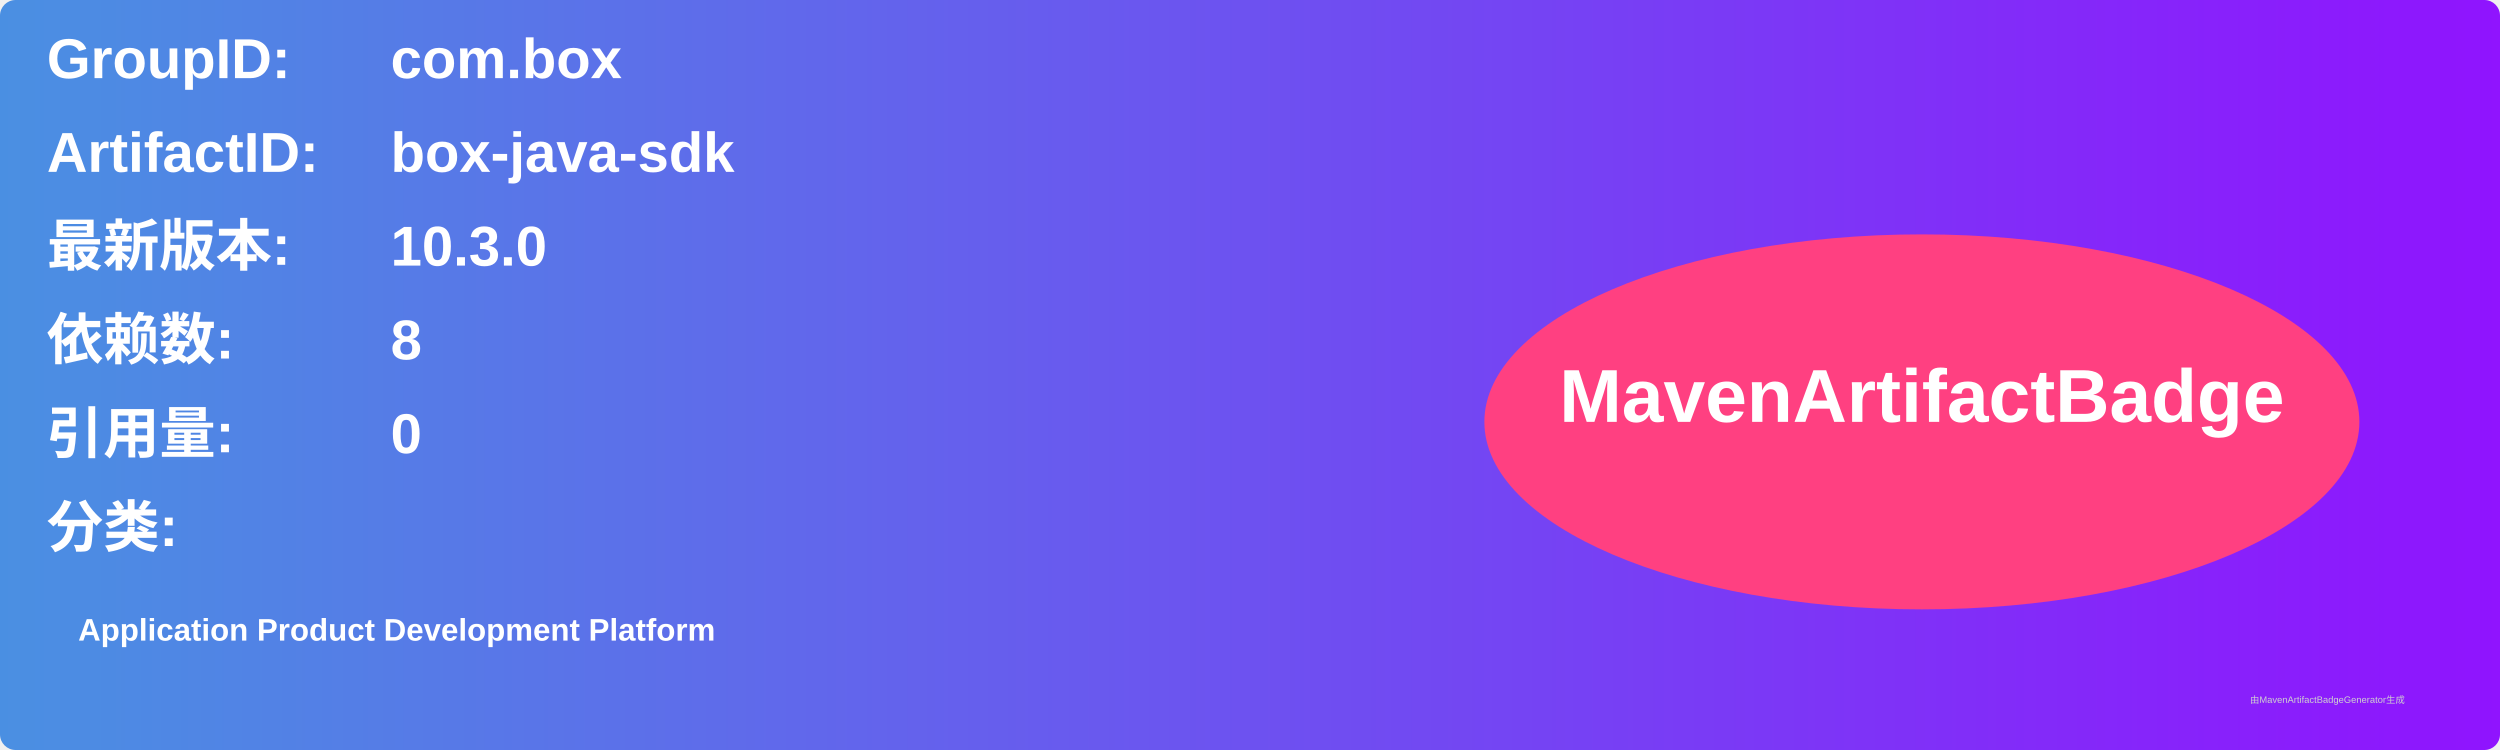
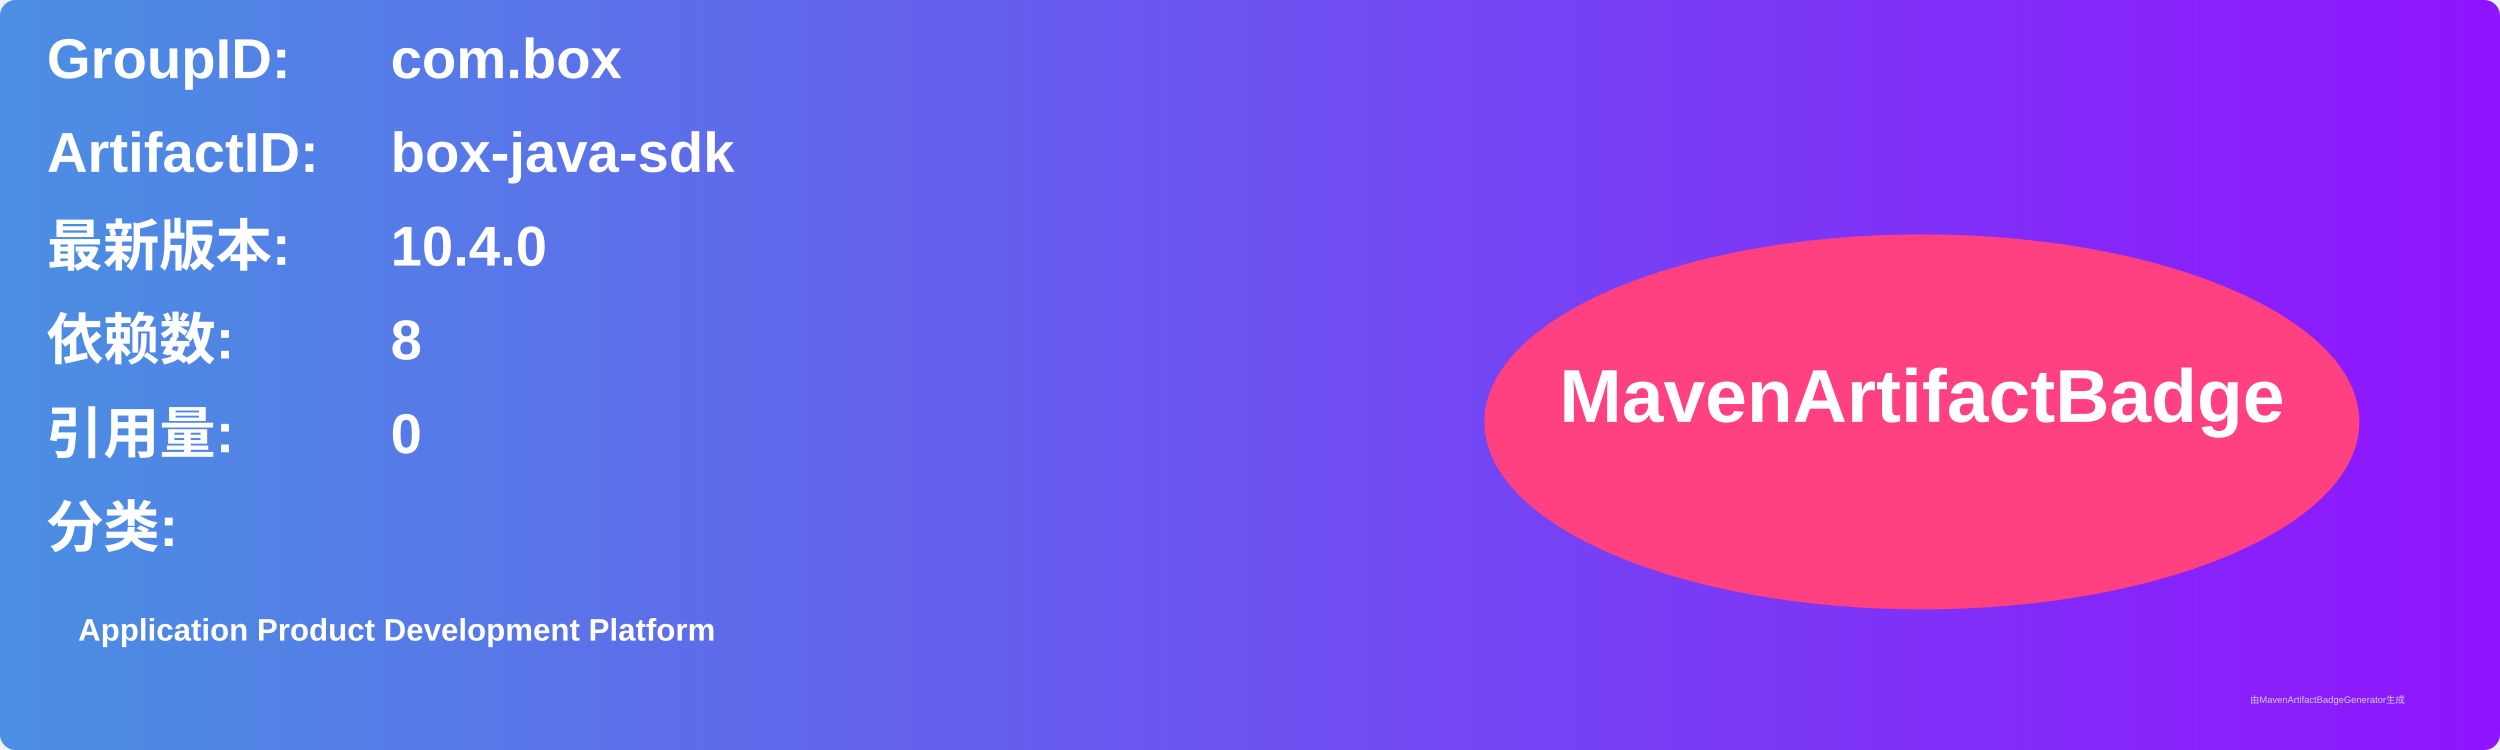
<svg xmlns="http://www.w3.org/2000/svg" width="800" height="240" viewBox="0 0 800 240">
  <linearGradient id="grad" x1="0%" y1="0%" x2="100%" y2="0%">
    <stop offset="0%" stop-color="#4a90e2" />
    <stop offset="100%" stop-color="#9013fe" />
  </linearGradient>
  <rect width="100%" height="100%" rx="5" ry="5" fill="url(#grad)" />
  <g transform="translate(15, 15)">
    <text x="0" y="10" font-family="Arial" font-size="18" fill="white" font-weight="bold" width="260">GroupID:</text>
    <text x="110" y="10" font-family="Arial" font-size="18" fill="white" font-weight="bold" width="460">com.box</text>
    <text x="0" y="40" font-family="Arial" font-size="18" fill="white" font-weight="bold" width="260">ArtifactID:</text>
    <text x="110" y="40" font-family="Arial" font-size="18" fill="white" font-weight="bold" width="460">box-java-sdk</text>
    <text x="0" y="70" font-family="Arial" font-size="18" fill="white" font-weight="bold">最新版本:</text>
    <text x="110" y="70" font-family="Arial" font-size="18" fill="white" font-weight="bold">
-       <tspan font-weight="bold">10.3.0</tspan>
+       <tspan font-weight="bold">10.4.0</tspan>
    </text>
    <text x="0" y="100" font-family="Arial" font-size="18" fill="white" font-weight="bold">依赖数: </text>
    <text x="110" y="100" font-family="Arial" font-size="18" fill="white">
      <tspan font-weight="bold">8</tspan>
    </text>
    <text x="0" y="130" font-family="Arial" font-size="18" fill="white" font-weight="bold">引用量: </text>
    <text x="110" y="130" font-family="Arial" font-size="18" fill="white">
      <tspan font-weight="bold">0</tspan>
    </text>
    <text x="0" y="160" font-family="Arial" font-size="18" fill="white" font-weight="bold">分类:</text>
    <text x="10" y="190" font-family="Arial" font-size="10" fill="white">
      <tspan font-weight="bold">Application Product Development Platform</tspan>
    </text>
    <ellipse cx="600" cy="120" rx="140" ry="60" fill="#ff4081" />
    <text x="600" y="120" text-anchor="middle" font-family="Arial" font-size="24" fill="white" font-weight="bold">MavenArtifactBadge</text>
  </g>
  <text x="720" y="225" font-family="Arial" font-size="3" fill="#d0d0d0">由MavenArtifactBadgeGenerator生成</text>
</svg>
